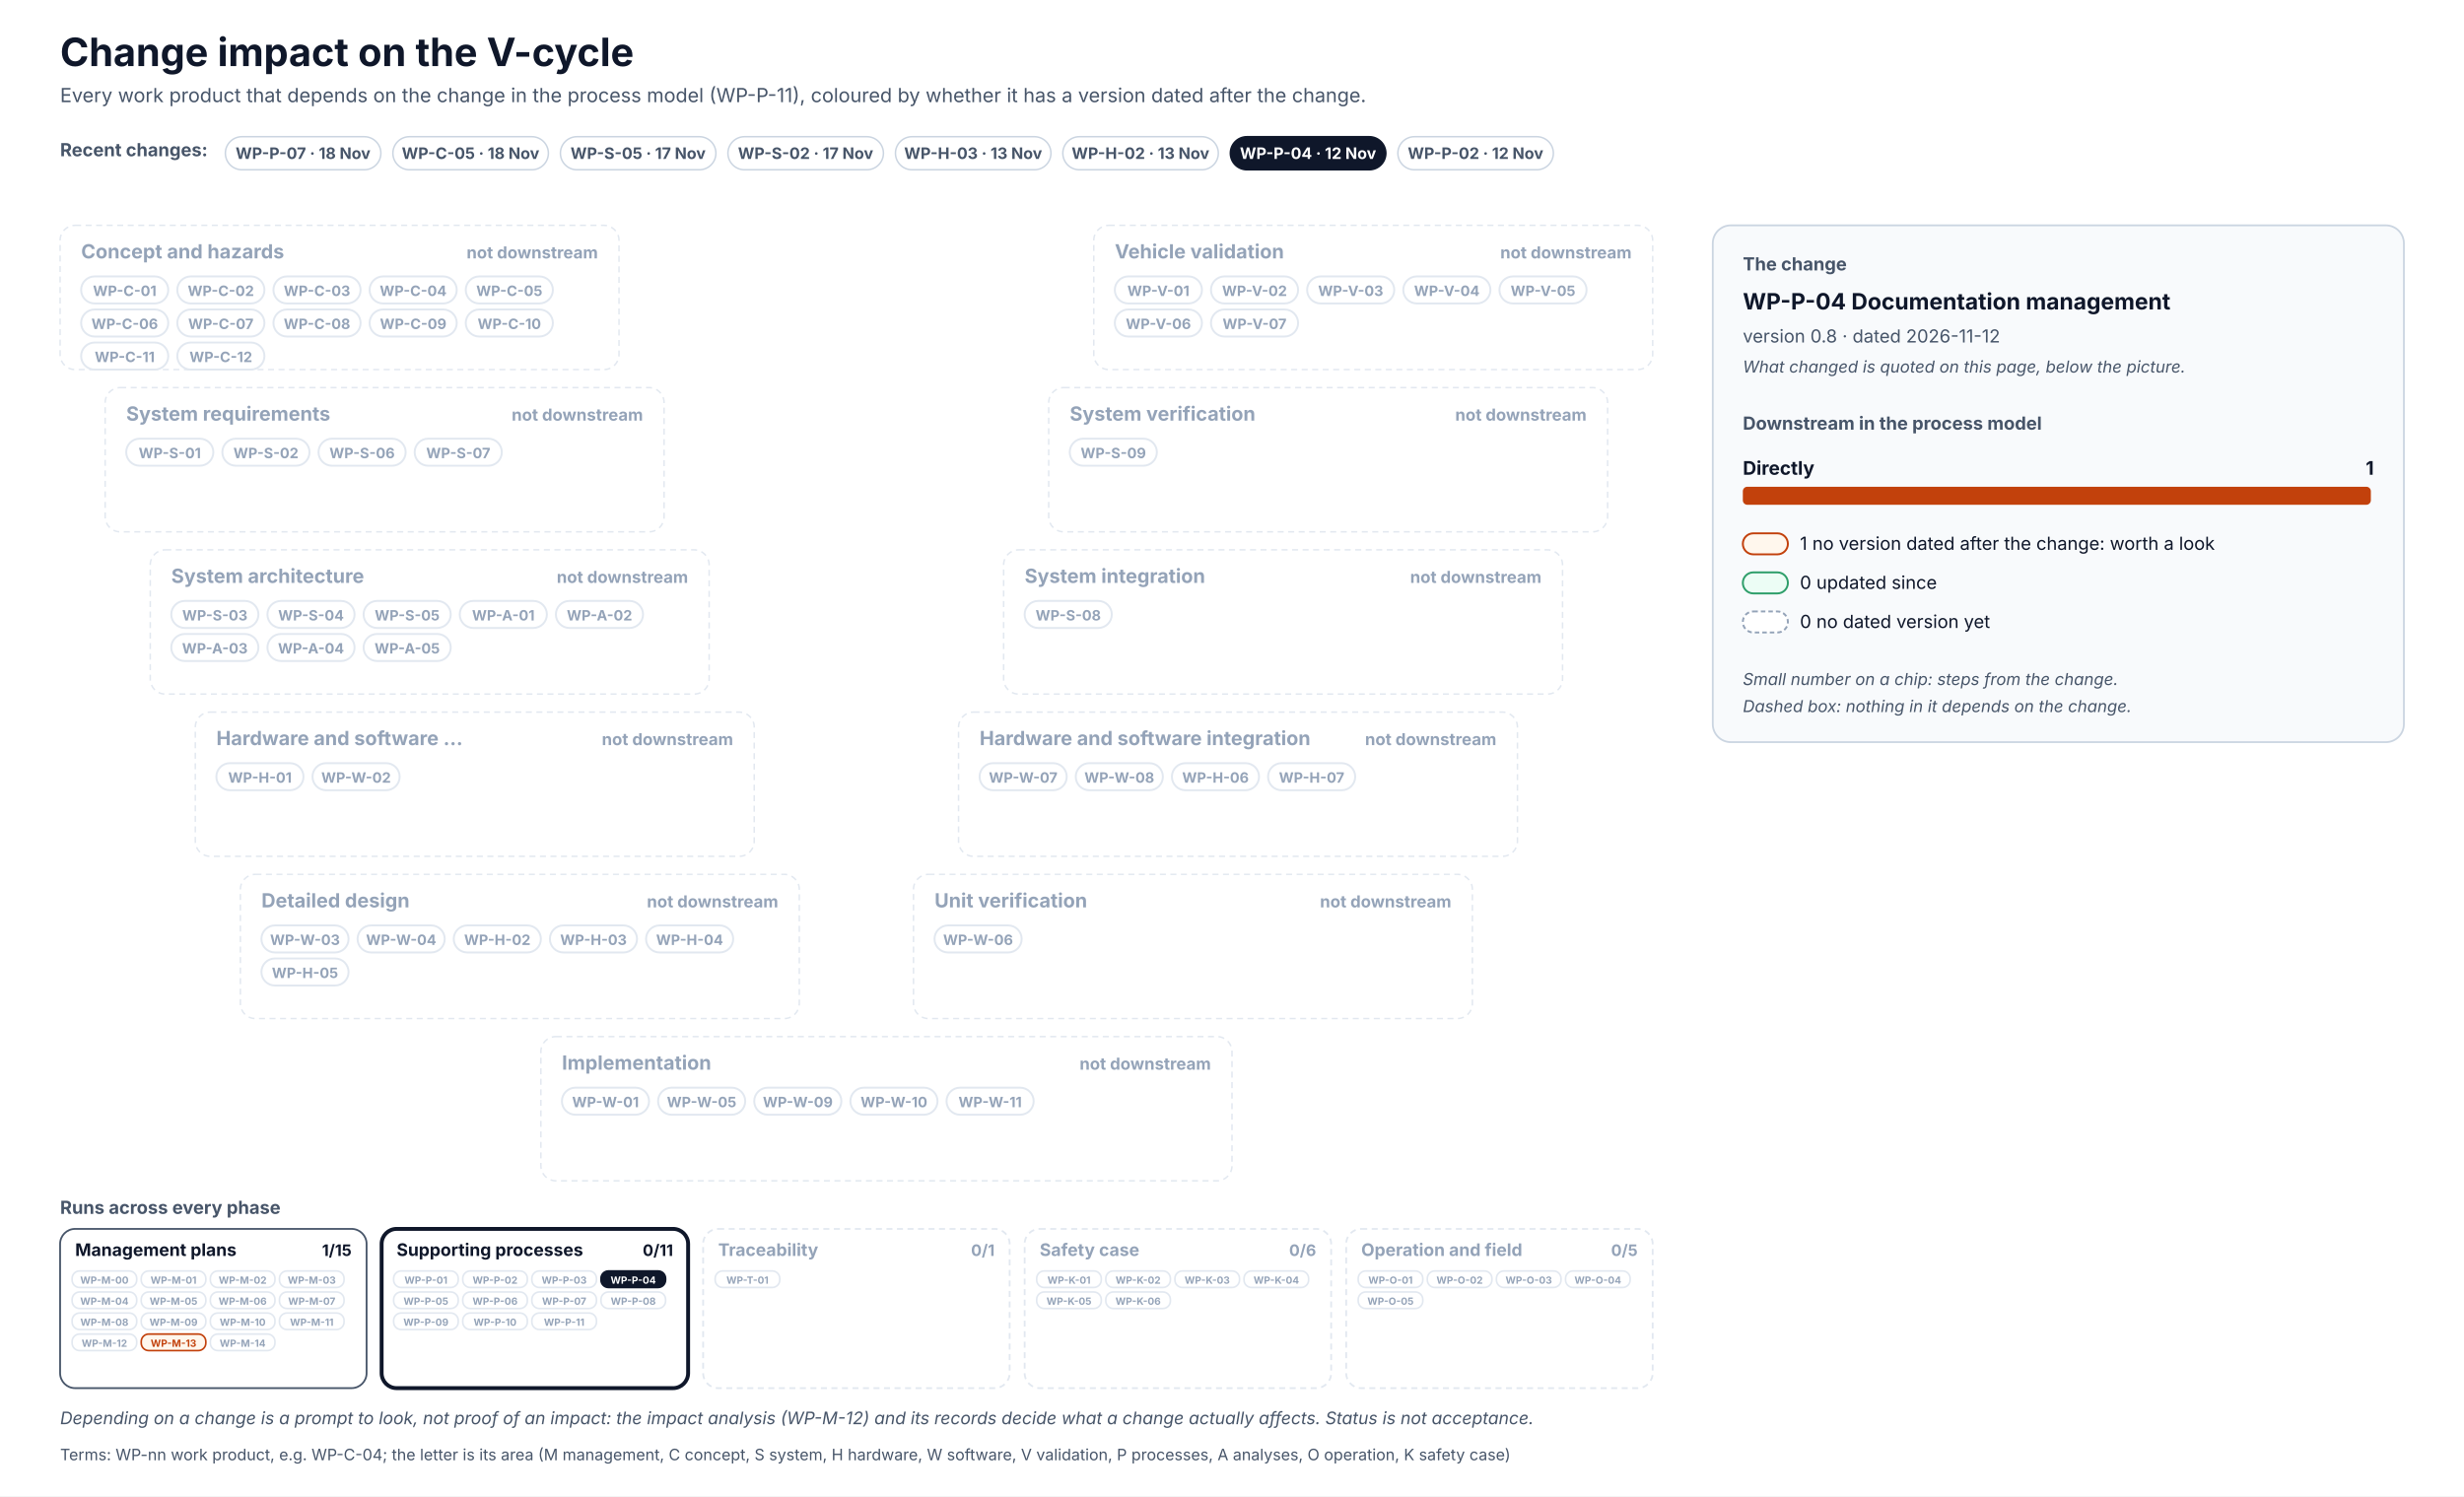
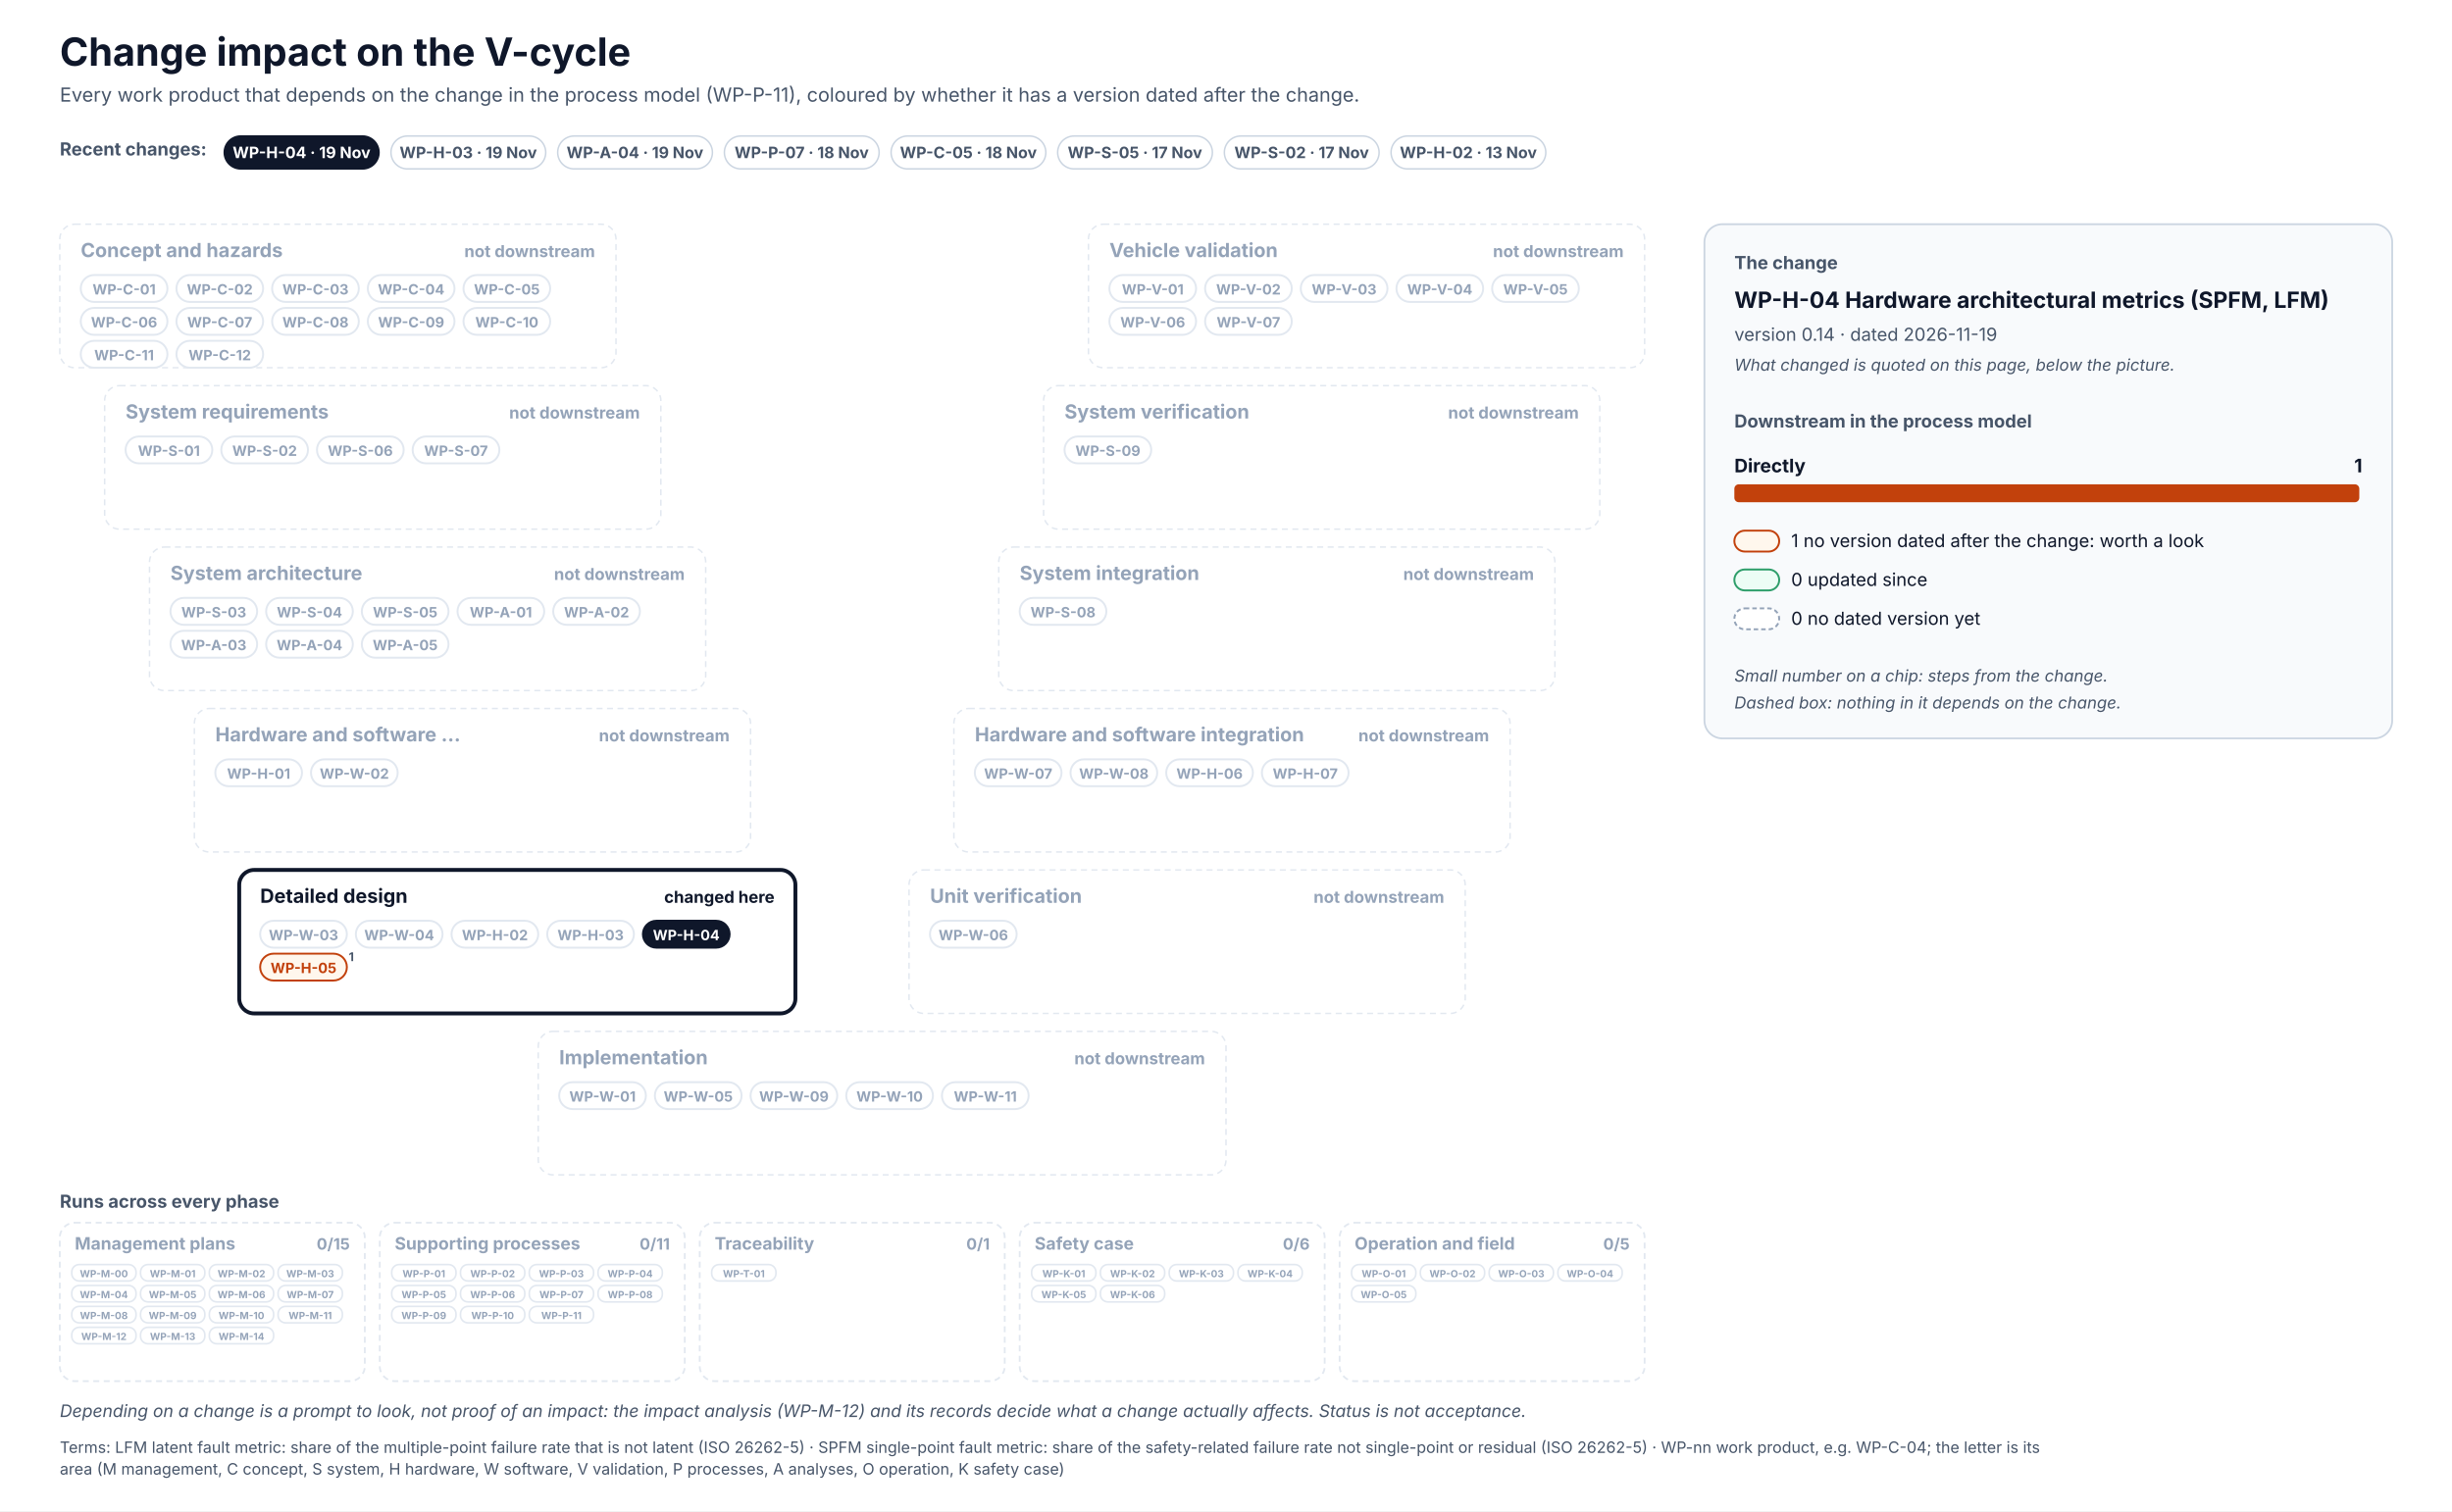
- <svg xmlns="http://www.w3.org/2000/svg" width="1640" height="996" viewBox="0 0 1640 996" font-family="Inter, 'Segoe UI', Helvetica, Arial, sans-serif" role="img">
+ <svg xmlns="http://www.w3.org/2000/svg" width="1640" height="1011" viewBox="0 0 1640 1011" font-family="Inter, 'Segoe UI', Helvetica, Arial, sans-serif" role="img">
  <defs>
    <pattern id="hatch" patternUnits="userSpaceOnUse" width="6" height="6" patternTransform="rotate(45)">
      <rect width="6" height="6" fill="#F1F5F9" />
      <line x1="0" y1="0" x2="0" y2="6" stroke="#CBD5E1" stroke-width="2" />
    </pattern>
  </defs>
-   <rect x="0" y="0" width="1640" height="996" rx="0" fill="#FFFFFF" stroke="none" stroke-width="0" />
+   <rect x="0" y="0" width="1640" height="1011" rx="0" fill="#FFFFFF" stroke="none" stroke-width="0" />
  <text x="40" y="44" font-size="26" fill="#0F172A" font-weight="700">Change impact on the V-cycle</text>
  <text x="40" y="68" font-size="13" fill="#475569">Every work product that depends on the change in the process model (WP-P-11), coloured by whether it has a version dated after the change.</text>
  <text x="40" y="104" font-size="12" fill="#475569" font-weight="700">Recent changes:</text>
  <g transform="translate(150,91)">
+     <rect x="0" y="0" width="103.5" height="22" rx="11.0" fill="#0F172A" stroke="#0F172A" stroke-width="1" />
+     <text x="51.7" y="14.8" font-size="10.5" fill="#FFFFFF" font-weight="700" text-anchor="middle">WP-H-04 · 19 Nov</text>
+   </g>
+   <g transform="translate(261.5,91)">
+     <rect x="0" y="0" width="103.5" height="22" rx="11.0" fill="#FFFFFF" stroke="#CBD5E1" stroke-width="1" />
+     <text x="51.7" y="14.8" font-size="10.5" fill="#475569" font-weight="700" text-anchor="middle">WP-H-03 · 19 Nov</text>
+   </g>
+   <g transform="translate(373,91)">
+     <rect x="0" y="0" width="103.5" height="22" rx="11.0" fill="#FFFFFF" stroke="#CBD5E1" stroke-width="1" />
+     <text x="51.7" y="14.8" font-size="10.5" fill="#475569" font-weight="700" text-anchor="middle">WP-A-04 · 19 Nov</text>
+   </g>
+   <g transform="translate(484.5,91)">
    <rect x="0" y="0" width="103.5" height="22" rx="11.0" fill="#FFFFFF" stroke="#CBD5E1" stroke-width="1" />
    <text x="51.7" y="14.8" font-size="10.5" fill="#475569" font-weight="700" text-anchor="middle">WP-P-07 · 18 Nov</text>
  </g>
-   <g transform="translate(261.5,91)">
+   <g transform="translate(596,91)">
    <rect x="0" y="0" width="103.5" height="22" rx="11.0" fill="#FFFFFF" stroke="#CBD5E1" stroke-width="1" />
    <text x="51.7" y="14.8" font-size="10.5" fill="#475569" font-weight="700" text-anchor="middle">WP-C-05 · 18 Nov</text>
  </g>
-   <g transform="translate(373,91)">
+   <g transform="translate(707.4,91)">
    <rect x="0" y="0" width="103.5" height="22" rx="11.0" fill="#FFFFFF" stroke="#CBD5E1" stroke-width="1" />
    <text x="51.7" y="14.8" font-size="10.5" fill="#475569" font-weight="700" text-anchor="middle">WP-S-05 · 17 Nov</text>
  </g>
-   <g transform="translate(484.5,91)">
+   <g transform="translate(818.9,91)">
    <rect x="0" y="0" width="103.5" height="22" rx="11.0" fill="#FFFFFF" stroke="#CBD5E1" stroke-width="1" />
    <text x="51.7" y="14.8" font-size="10.5" fill="#475569" font-weight="700" text-anchor="middle">WP-S-02 · 17 Nov</text>
  </g>
-   <g transform="translate(596,91)">
-     <rect x="0" y="0" width="103.5" height="22" rx="11.0" fill="#FFFFFF" stroke="#CBD5E1" stroke-width="1" />
-     <text x="51.7" y="14.8" font-size="10.5" fill="#475569" font-weight="700" text-anchor="middle">WP-H-03 · 13 Nov</text>
-   </g>
-   <g transform="translate(707.4,91)">
+   <g transform="translate(930.4,91)">
    <rect x="0" y="0" width="103.5" height="22" rx="11.0" fill="#FFFFFF" stroke="#CBD5E1" stroke-width="1" />
    <text x="51.7" y="14.8" font-size="10.5" fill="#475569" font-weight="700" text-anchor="middle">WP-H-02 · 13 Nov</text>
-   </g>
-   <g transform="translate(818.9,91)">
-     <rect x="0" y="0" width="103.5" height="22" rx="11.0" fill="#0F172A" stroke="#0F172A" stroke-width="1" />
-     <text x="51.7" y="14.8" font-size="10.5" fill="#FFFFFF" font-weight="700" text-anchor="middle">WP-P-04 · 12 Nov</text>
-   </g>
-   <g transform="translate(930.4,91)">
-     <rect x="0" y="0" width="103.5" height="22" rx="11.0" fill="#FFFFFF" stroke="#CBD5E1" stroke-width="1" />
-     <text x="51.7" y="14.8" font-size="10.5" fill="#475569" font-weight="700" text-anchor="middle">WP-P-02 · 12 Nov</text>
  </g>
  <rect x="40" y="150" width="372" height="96" rx="10" fill="#FFFFFF" stroke="#E2E8F0" stroke-width="1" stroke-dasharray="4 3" />
  <text x="54" y="172" font-size="13" fill="#94A3B8" font-weight="700">Concept and hazards</text>
  <text x="398" y="172" font-size="11" fill="#94A3B8" font-weight="700" text-anchor="end">not downstream</text>
  <rect x="54" y="184" width="58" height="18" rx="9.0" fill="#FFFFFF" stroke="#E2E8F0" stroke-width="1.3" />
  <text x="83" y="197" font-size="9.5" fill="#94A3B8" font-weight="700" text-anchor="middle">WP-C-01</text>
  <rect x="118" y="184" width="58" height="18" rx="9.0" fill="#FFFFFF" stroke="#E2E8F0" stroke-width="1.3" />
  <text x="147" y="197" font-size="9.5" fill="#94A3B8" font-weight="700" text-anchor="middle">WP-C-02</text>
  <rect x="182" y="184" width="58" height="18" rx="9.0" fill="#FFFFFF" stroke="#E2E8F0" stroke-width="1.3" />
  <text x="211" y="197" font-size="9.5" fill="#94A3B8" font-weight="700" text-anchor="middle">WP-C-03</text>
  <rect x="246" y="184" width="58" height="18" rx="9.0" fill="#FFFFFF" stroke="#E2E8F0" stroke-width="1.3" />
  <text x="275" y="197" font-size="9.5" fill="#94A3B8" font-weight="700" text-anchor="middle">WP-C-04</text>
  <rect x="310" y="184" width="58" height="18" rx="9.0" fill="#FFFFFF" stroke="#E2E8F0" stroke-width="1.3" />
  <text x="339" y="197" font-size="9.5" fill="#94A3B8" font-weight="700" text-anchor="middle">WP-C-05</text>
  <rect x="54" y="206" width="58" height="18" rx="9.0" fill="#FFFFFF" stroke="#E2E8F0" stroke-width="1.3" />
  <text x="83" y="219" font-size="9.5" fill="#94A3B8" font-weight="700" text-anchor="middle">WP-C-06</text>
  <rect x="118" y="206" width="58" height="18" rx="9.0" fill="#FFFFFF" stroke="#E2E8F0" stroke-width="1.3" />
  <text x="147" y="219" font-size="9.5" fill="#94A3B8" font-weight="700" text-anchor="middle">WP-C-07</text>
  <rect x="182" y="206" width="58" height="18" rx="9.0" fill="#FFFFFF" stroke="#E2E8F0" stroke-width="1.3" />
  <text x="211" y="219" font-size="9.5" fill="#94A3B8" font-weight="700" text-anchor="middle">WP-C-08</text>
  <rect x="246" y="206" width="58" height="18" rx="9.0" fill="#FFFFFF" stroke="#E2E8F0" stroke-width="1.3" />
  <text x="275" y="219" font-size="9.5" fill="#94A3B8" font-weight="700" text-anchor="middle">WP-C-09</text>
  <rect x="310" y="206" width="58" height="18" rx="9.0" fill="#FFFFFF" stroke="#E2E8F0" stroke-width="1.3" />
  <text x="339" y="219" font-size="9.5" fill="#94A3B8" font-weight="700" text-anchor="middle">WP-C-10</text>
  <rect x="54" y="228" width="58" height="18" rx="9.0" fill="#FFFFFF" stroke="#E2E8F0" stroke-width="1.3" />
  <text x="83" y="241" font-size="9.5" fill="#94A3B8" font-weight="700" text-anchor="middle">WP-C-11</text>
  <rect x="118" y="228" width="58" height="18" rx="9.0" fill="#FFFFFF" stroke="#E2E8F0" stroke-width="1.3" />
  <text x="147" y="241" font-size="9.5" fill="#94A3B8" font-weight="700" text-anchor="middle">WP-C-12</text>
  <rect x="728" y="150" width="372" height="96" rx="10" fill="#FFFFFF" stroke="#E2E8F0" stroke-width="1" stroke-dasharray="4 3" />
  <text x="742" y="172" font-size="13" fill="#94A3B8" font-weight="700">Vehicle validation</text>
  <text x="1086" y="172" font-size="11" fill="#94A3B8" font-weight="700" text-anchor="end">not downstream</text>
  <rect x="742" y="184" width="58" height="18" rx="9.0" fill="#FFFFFF" stroke="#E2E8F0" stroke-width="1.3" />
  <text x="771" y="197" font-size="9.5" fill="#94A3B8" font-weight="700" text-anchor="middle">WP-V-01</text>
  <rect x="806" y="184" width="58" height="18" rx="9.0" fill="#FFFFFF" stroke="#E2E8F0" stroke-width="1.3" />
  <text x="835" y="197" font-size="9.5" fill="#94A3B8" font-weight="700" text-anchor="middle">WP-V-02</text>
  <rect x="870" y="184" width="58" height="18" rx="9.0" fill="#FFFFFF" stroke="#E2E8F0" stroke-width="1.3" />
  <text x="899" y="197" font-size="9.5" fill="#94A3B8" font-weight="700" text-anchor="middle">WP-V-03</text>
  <rect x="934" y="184" width="58" height="18" rx="9.0" fill="#FFFFFF" stroke="#E2E8F0" stroke-width="1.3" />
  <text x="963" y="197" font-size="9.5" fill="#94A3B8" font-weight="700" text-anchor="middle">WP-V-04</text>
  <rect x="998" y="184" width="58" height="18" rx="9.0" fill="#FFFFFF" stroke="#E2E8F0" stroke-width="1.3" />
  <text x="1027" y="197" font-size="9.5" fill="#94A3B8" font-weight="700" text-anchor="middle">WP-V-05</text>
  <rect x="742" y="206" width="58" height="18" rx="9.0" fill="#FFFFFF" stroke="#E2E8F0" stroke-width="1.3" />
  <text x="771" y="219" font-size="9.5" fill="#94A3B8" font-weight="700" text-anchor="middle">WP-V-06</text>
  <rect x="806" y="206" width="58" height="18" rx="9.0" fill="#FFFFFF" stroke="#E2E8F0" stroke-width="1.3" />
  <text x="835" y="219" font-size="9.5" fill="#94A3B8" font-weight="700" text-anchor="middle">WP-V-07</text>
  <rect x="70" y="258" width="372" height="96" rx="10" fill="#FFFFFF" stroke="#E2E8F0" stroke-width="1" stroke-dasharray="4 3" />
  <text x="84" y="280" font-size="13" fill="#94A3B8" font-weight="700">System requirements</text>
  <text x="428" y="280" font-size="11" fill="#94A3B8" font-weight="700" text-anchor="end">not downstream</text>
  <rect x="84" y="292" width="58" height="18" rx="9.0" fill="#FFFFFF" stroke="#E2E8F0" stroke-width="1.3" />
  <text x="113" y="305" font-size="9.5" fill="#94A3B8" font-weight="700" text-anchor="middle">WP-S-01</text>
  <rect x="148" y="292" width="58" height="18" rx="9.0" fill="#FFFFFF" stroke="#E2E8F0" stroke-width="1.3" />
  <text x="177" y="305" font-size="9.5" fill="#94A3B8" font-weight="700" text-anchor="middle">WP-S-02</text>
  <rect x="212" y="292" width="58" height="18" rx="9.0" fill="#FFFFFF" stroke="#E2E8F0" stroke-width="1.3" />
  <text x="241" y="305" font-size="9.5" fill="#94A3B8" font-weight="700" text-anchor="middle">WP-S-06</text>
  <rect x="276" y="292" width="58" height="18" rx="9.0" fill="#FFFFFF" stroke="#E2E8F0" stroke-width="1.3" />
  <text x="305" y="305" font-size="9.5" fill="#94A3B8" font-weight="700" text-anchor="middle">WP-S-07</text>
  <rect x="698" y="258" width="372" height="96" rx="10" fill="#FFFFFF" stroke="#E2E8F0" stroke-width="1" stroke-dasharray="4 3" />
  <text x="712" y="280" font-size="13" fill="#94A3B8" font-weight="700">System verification</text>
  <text x="1056" y="280" font-size="11" fill="#94A3B8" font-weight="700" text-anchor="end">not downstream</text>
  <rect x="712" y="292" width="58" height="18" rx="9.0" fill="#FFFFFF" stroke="#E2E8F0" stroke-width="1.3" />
  <text x="741" y="305" font-size="9.5" fill="#94A3B8" font-weight="700" text-anchor="middle">WP-S-09</text>
  <rect x="100" y="366" width="372" height="96" rx="10" fill="#FFFFFF" stroke="#E2E8F0" stroke-width="1" stroke-dasharray="4 3" />
  <text x="114" y="388" font-size="13" fill="#94A3B8" font-weight="700">System architecture</text>
  <text x="458" y="388" font-size="11" fill="#94A3B8" font-weight="700" text-anchor="end">not downstream</text>
  <rect x="114" y="400" width="58" height="18" rx="9.0" fill="#FFFFFF" stroke="#E2E8F0" stroke-width="1.3" />
  <text x="143" y="413" font-size="9.5" fill="#94A3B8" font-weight="700" text-anchor="middle">WP-S-03</text>
  <rect x="178" y="400" width="58" height="18" rx="9.0" fill="#FFFFFF" stroke="#E2E8F0" stroke-width="1.3" />
  <text x="207" y="413" font-size="9.5" fill="#94A3B8" font-weight="700" text-anchor="middle">WP-S-04</text>
  <rect x="242" y="400" width="58" height="18" rx="9.0" fill="#FFFFFF" stroke="#E2E8F0" stroke-width="1.3" />
  <text x="271" y="413" font-size="9.5" fill="#94A3B8" font-weight="700" text-anchor="middle">WP-S-05</text>
  <rect x="306" y="400" width="58" height="18" rx="9.0" fill="#FFFFFF" stroke="#E2E8F0" stroke-width="1.3" />
  <text x="335" y="413" font-size="9.5" fill="#94A3B8" font-weight="700" text-anchor="middle">WP-A-01</text>
  <rect x="370" y="400" width="58" height="18" rx="9.0" fill="#FFFFFF" stroke="#E2E8F0" stroke-width="1.3" />
  <text x="399" y="413" font-size="9.5" fill="#94A3B8" font-weight="700" text-anchor="middle">WP-A-02</text>
  <rect x="114" y="422" width="58" height="18" rx="9.0" fill="#FFFFFF" stroke="#E2E8F0" stroke-width="1.3" />
  <text x="143" y="435" font-size="9.5" fill="#94A3B8" font-weight="700" text-anchor="middle">WP-A-03</text>
  <rect x="178" y="422" width="58" height="18" rx="9.0" fill="#FFFFFF" stroke="#E2E8F0" stroke-width="1.3" />
  <text x="207" y="435" font-size="9.5" fill="#94A3B8" font-weight="700" text-anchor="middle">WP-A-04</text>
  <rect x="242" y="422" width="58" height="18" rx="9.0" fill="#FFFFFF" stroke="#E2E8F0" stroke-width="1.3" />
  <text x="271" y="435" font-size="9.5" fill="#94A3B8" font-weight="700" text-anchor="middle">WP-A-05</text>
  <rect x="668" y="366" width="372" height="96" rx="10" fill="#FFFFFF" stroke="#E2E8F0" stroke-width="1" stroke-dasharray="4 3" />
  <text x="682" y="388" font-size="13" fill="#94A3B8" font-weight="700">System integration</text>
  <text x="1026" y="388" font-size="11" fill="#94A3B8" font-weight="700" text-anchor="end">not downstream</text>
  <rect x="682" y="400" width="58" height="18" rx="9.0" fill="#FFFFFF" stroke="#E2E8F0" stroke-width="1.3" />
  <text x="711" y="413" font-size="9.5" fill="#94A3B8" font-weight="700" text-anchor="middle">WP-S-08</text>
  <rect x="130" y="474" width="372" height="96" rx="10" fill="#FFFFFF" stroke="#E2E8F0" stroke-width="1" stroke-dasharray="4 3" />
  <text x="144" y="496" font-size="13" fill="#94A3B8" font-weight="700">Hardware and software …</text>
  <text x="488" y="496" font-size="11" fill="#94A3B8" font-weight="700" text-anchor="end">not downstream</text>
  <rect x="144" y="508" width="58" height="18" rx="9.0" fill="#FFFFFF" stroke="#E2E8F0" stroke-width="1.3" />
  <text x="173" y="521" font-size="9.5" fill="#94A3B8" font-weight="700" text-anchor="middle">WP-H-01</text>
  <rect x="208" y="508" width="58" height="18" rx="9.0" fill="#FFFFFF" stroke="#E2E8F0" stroke-width="1.3" />
  <text x="237" y="521" font-size="9.5" fill="#94A3B8" font-weight="700" text-anchor="middle">WP-W-02</text>
  <rect x="638" y="474" width="372" height="96" rx="10" fill="#FFFFFF" stroke="#E2E8F0" stroke-width="1" stroke-dasharray="4 3" />
  <text x="652" y="496" font-size="13" fill="#94A3B8" font-weight="700">Hardware and software integration</text>
  <text x="996" y="496" font-size="11" fill="#94A3B8" font-weight="700" text-anchor="end">not downstream</text>
  <rect x="652" y="508" width="58" height="18" rx="9.0" fill="#FFFFFF" stroke="#E2E8F0" stroke-width="1.3" />
  <text x="681" y="521" font-size="9.5" fill="#94A3B8" font-weight="700" text-anchor="middle">WP-W-07</text>
  <rect x="716" y="508" width="58" height="18" rx="9.0" fill="#FFFFFF" stroke="#E2E8F0" stroke-width="1.3" />
  <text x="745" y="521" font-size="9.5" fill="#94A3B8" font-weight="700" text-anchor="middle">WP-W-08</text>
  <rect x="780" y="508" width="58" height="18" rx="9.0" fill="#FFFFFF" stroke="#E2E8F0" stroke-width="1.3" />
  <text x="809" y="521" font-size="9.5" fill="#94A3B8" font-weight="700" text-anchor="middle">WP-H-06</text>
  <rect x="844" y="508" width="58" height="18" rx="9.0" fill="#FFFFFF" stroke="#E2E8F0" stroke-width="1.3" />
  <text x="873" y="521" font-size="9.5" fill="#94A3B8" font-weight="700" text-anchor="middle">WP-H-07</text>
-   <rect x="160" y="582" width="372" height="96" rx="10" fill="#FFFFFF" stroke="#E2E8F0" stroke-width="1" stroke-dasharray="4 3" />
-   <text x="174" y="604" font-size="13" fill="#94A3B8" font-weight="700">Detailed design</text>
-   <text x="518" y="604" font-size="11" fill="#94A3B8" font-weight="700" text-anchor="end">not downstream</text>
+   <rect x="160" y="582" width="372" height="96" rx="10" fill="#FFFFFF" stroke="#0F172A" stroke-width="2.6" />
+   <text x="174" y="604" font-size="13" fill="#0F172A" font-weight="700">Detailed design</text>
+   <text x="518" y="604" font-size="11" fill="#0F172A" font-weight="700" text-anchor="end">changed here</text>
  <rect x="174" y="616" width="58" height="18" rx="9.0" fill="#FFFFFF" stroke="#E2E8F0" stroke-width="1.3" />
  <text x="203" y="629" font-size="9.5" fill="#94A3B8" font-weight="700" text-anchor="middle">WP-W-03</text>
  <rect x="238" y="616" width="58" height="18" rx="9.0" fill="#FFFFFF" stroke="#E2E8F0" stroke-width="1.3" />
  <text x="267" y="629" font-size="9.5" fill="#94A3B8" font-weight="700" text-anchor="middle">WP-W-04</text>
  <rect x="302" y="616" width="58" height="18" rx="9.0" fill="#FFFFFF" stroke="#E2E8F0" stroke-width="1.3" />
  <text x="331" y="629" font-size="9.5" fill="#94A3B8" font-weight="700" text-anchor="middle">WP-H-02</text>
  <rect x="366" y="616" width="58" height="18" rx="9.0" fill="#FFFFFF" stroke="#E2E8F0" stroke-width="1.3" />
  <text x="395" y="629" font-size="9.5" fill="#94A3B8" font-weight="700" text-anchor="middle">WP-H-03</text>
-   <rect x="430" y="616" width="58" height="18" rx="9.0" fill="#FFFFFF" stroke="#E2E8F0" stroke-width="1.3" />
-   <text x="459" y="629" font-size="9.5" fill="#94A3B8" font-weight="700" text-anchor="middle">WP-H-04</text>
-   <rect x="174" y="638" width="58" height="18" rx="9.0" fill="#FFFFFF" stroke="#E2E8F0" stroke-width="1.3" />
-   <text x="203" y="651" font-size="9.5" fill="#94A3B8" font-weight="700" text-anchor="middle">WP-H-05</text>
+   <rect x="430" y="616" width="58" height="18" rx="9.0" fill="#0F172A" stroke="#0F172A" stroke-width="1.3" />
+   <text x="459" y="629" font-size="9.5" fill="#FFFFFF" font-weight="700" text-anchor="middle">WP-H-04</text>
+   <rect x="174" y="638" width="58" height="18" rx="9.0" fill="#FFF7ED" stroke="#C2410C" stroke-width="1.3" />
+   <text x="203" y="651" font-size="9.5" fill="#C2410C" font-weight="700" text-anchor="middle">WP-H-05</text>
+   <text x="235" y="643" font-size="8" fill="#475569" font-weight="700" text-anchor="middle">1</text>
  <rect x="608" y="582" width="372" height="96" rx="10" fill="#FFFFFF" stroke="#E2E8F0" stroke-width="1" stroke-dasharray="4 3" />
  <text x="622" y="604" font-size="13" fill="#94A3B8" font-weight="700">Unit verification</text>
  <text x="966" y="604" font-size="11" fill="#94A3B8" font-weight="700" text-anchor="end">not downstream</text>
  <rect x="622" y="616" width="58" height="18" rx="9.0" fill="#FFFFFF" stroke="#E2E8F0" stroke-width="1.3" />
  <text x="651" y="629" font-size="9.5" fill="#94A3B8" font-weight="700" text-anchor="middle">WP-W-06</text>
  <rect x="360" y="690" width="460" height="96" rx="10" fill="#FFFFFF" stroke="#E2E8F0" stroke-width="1" stroke-dasharray="4 3" />
  <text x="374" y="712" font-size="13" fill="#94A3B8" font-weight="700">Implementation</text>
  <text x="806" y="712" font-size="11" fill="#94A3B8" font-weight="700" text-anchor="end">not downstream</text>
  <rect x="374" y="724" width="58" height="18" rx="9.0" fill="#FFFFFF" stroke="#E2E8F0" stroke-width="1.3" />
  <text x="403" y="737" font-size="9.5" fill="#94A3B8" font-weight="700" text-anchor="middle">WP-W-01</text>
  <rect x="438" y="724" width="58" height="18" rx="9.0" fill="#FFFFFF" stroke="#E2E8F0" stroke-width="1.3" />
  <text x="467" y="737" font-size="9.5" fill="#94A3B8" font-weight="700" text-anchor="middle">WP-W-05</text>
  <rect x="502" y="724" width="58" height="18" rx="9.0" fill="#FFFFFF" stroke="#E2E8F0" stroke-width="1.3" />
  <text x="531" y="737" font-size="9.5" fill="#94A3B8" font-weight="700" text-anchor="middle">WP-W-09</text>
  <rect x="566" y="724" width="58" height="18" rx="9.0" fill="#FFFFFF" stroke="#E2E8F0" stroke-width="1.3" />
  <text x="595" y="737" font-size="9.5" fill="#94A3B8" font-weight="700" text-anchor="middle">WP-W-10</text>
  <rect x="630" y="724" width="58" height="18" rx="9.0" fill="#FFFFFF" stroke="#E2E8F0" stroke-width="1.3" />
  <text x="659" y="737" font-size="9.5" fill="#94A3B8" font-weight="700" text-anchor="middle">WP-W-11</text>
  <text x="40" y="808" font-size="12" fill="#475569" font-weight="700">Runs across every phase</text>
-   <rect x="40" y="818" width="204" height="106" rx="10" fill="#FFFFFF" stroke="#475569" stroke-width="1.2" />
-   <text x="50" y="836" font-size="11.5" fill="#0F172A" font-weight="700">Management plans</text>
-   <text x="234" y="836" font-size="10.5" fill="#0F172A" font-weight="700" text-anchor="end">1/15</text>
+   <rect x="40" y="818" width="204" height="106" rx="10" fill="#FFFFFF" stroke="#E2E8F0" stroke-width="1.2" stroke-dasharray="4 3" />
+   <text x="50" y="836" font-size="11.5" fill="#94A3B8" font-weight="700">Management plans</text>
+   <text x="234" y="836" font-size="10.5" fill="#94A3B8" font-weight="700" text-anchor="end">0/15</text>
  <rect x="48" y="846" width="43" height="11" rx="5" fill="#FFFFFF" stroke="#E2E8F0" stroke-width="1.1" />
  <text x="69.5" y="854.5" font-size="6.6" fill="#94A3B8" font-weight="700" text-anchor="middle">WP-M-00</text>
  <rect x="94" y="846" width="43" height="11" rx="5" fill="#FFFFFF" stroke="#E2E8F0" stroke-width="1.1" />
  <text x="115.5" y="854.5" font-size="6.6" fill="#94A3B8" font-weight="700" text-anchor="middle">WP-M-01</text>
  <rect x="140" y="846" width="43" height="11" rx="5" fill="#FFFFFF" stroke="#E2E8F0" stroke-width="1.1" />
  <text x="161.5" y="854.5" font-size="6.6" fill="#94A3B8" font-weight="700" text-anchor="middle">WP-M-02</text>
  <rect x="186" y="846" width="43" height="11" rx="5" fill="#FFFFFF" stroke="#E2E8F0" stroke-width="1.1" />
  <text x="207.5" y="854.5" font-size="6.6" fill="#94A3B8" font-weight="700" text-anchor="middle">WP-M-03</text>
  <rect x="48" y="860" width="43" height="11" rx="5" fill="#FFFFFF" stroke="#E2E8F0" stroke-width="1.1" />
  <text x="69.5" y="868.5" font-size="6.6" fill="#94A3B8" font-weight="700" text-anchor="middle">WP-M-04</text>
  <rect x="94" y="860" width="43" height="11" rx="5" fill="#FFFFFF" stroke="#E2E8F0" stroke-width="1.1" />
  <text x="115.5" y="868.5" font-size="6.6" fill="#94A3B8" font-weight="700" text-anchor="middle">WP-M-05</text>
  <rect x="140" y="860" width="43" height="11" rx="5" fill="#FFFFFF" stroke="#E2E8F0" stroke-width="1.1" />
  <text x="161.5" y="868.5" font-size="6.6" fill="#94A3B8" font-weight="700" text-anchor="middle">WP-M-06</text>
  <rect x="186" y="860" width="43" height="11" rx="5" fill="#FFFFFF" stroke="#E2E8F0" stroke-width="1.1" />
  <text x="207.5" y="868.5" font-size="6.6" fill="#94A3B8" font-weight="700" text-anchor="middle">WP-M-07</text>
  <rect x="48" y="874" width="43" height="11" rx="5" fill="#FFFFFF" stroke="#E2E8F0" stroke-width="1.1" />
  <text x="69.5" y="882.5" font-size="6.6" fill="#94A3B8" font-weight="700" text-anchor="middle">WP-M-08</text>
  <rect x="94" y="874" width="43" height="11" rx="5" fill="#FFFFFF" stroke="#E2E8F0" stroke-width="1.1" />
  <text x="115.5" y="882.5" font-size="6.6" fill="#94A3B8" font-weight="700" text-anchor="middle">WP-M-09</text>
  <rect x="140" y="874" width="43" height="11" rx="5" fill="#FFFFFF" stroke="#E2E8F0" stroke-width="1.1" />
  <text x="161.5" y="882.5" font-size="6.6" fill="#94A3B8" font-weight="700" text-anchor="middle">WP-M-10</text>
  <rect x="186" y="874" width="43" height="11" rx="5" fill="#FFFFFF" stroke="#E2E8F0" stroke-width="1.1" />
  <text x="207.5" y="882.5" font-size="6.6" fill="#94A3B8" font-weight="700" text-anchor="middle">WP-M-11</text>
  <rect x="48" y="888" width="43" height="11" rx="5" fill="#FFFFFF" stroke="#E2E8F0" stroke-width="1.1" />
  <text x="69.5" y="896.5" font-size="6.6" fill="#94A3B8" font-weight="700" text-anchor="middle">WP-M-12</text>
-   <rect x="94" y="888" width="43" height="11" rx="5" fill="#FFF7ED" stroke="#C2410C" stroke-width="1.1" />
-   <text x="115.5" y="896.5" font-size="6.6" fill="#C2410C" font-weight="700" text-anchor="middle">WP-M-13</text>
+   <rect x="94" y="888" width="43" height="11" rx="5" fill="#FFFFFF" stroke="#E2E8F0" stroke-width="1.1" />
+   <text x="115.5" y="896.5" font-size="6.6" fill="#94A3B8" font-weight="700" text-anchor="middle">WP-M-13</text>
  <rect x="140" y="888" width="43" height="11" rx="5" fill="#FFFFFF" stroke="#E2E8F0" stroke-width="1.1" />
  <text x="161.5" y="896.5" font-size="6.6" fill="#94A3B8" font-weight="700" text-anchor="middle">WP-M-14</text>
-   <rect x="254" y="818" width="204" height="106" rx="10" fill="#FFFFFF" stroke="#0F172A" stroke-width="2.6" />
-   <text x="264" y="836" font-size="11.5" fill="#0F172A" font-weight="700">Supporting processes</text>
-   <text x="448" y="836" font-size="10.5" fill="#0F172A" font-weight="700" text-anchor="end">0/11</text>
+   <rect x="254" y="818" width="204" height="106" rx="10" fill="#FFFFFF" stroke="#E2E8F0" stroke-width="1.2" stroke-dasharray="4 3" />
+   <text x="264" y="836" font-size="11.5" fill="#94A3B8" font-weight="700">Supporting processes</text>
+   <text x="448" y="836" font-size="10.5" fill="#94A3B8" font-weight="700" text-anchor="end">0/11</text>
  <rect x="262" y="846" width="43" height="11" rx="5" fill="#FFFFFF" stroke="#E2E8F0" stroke-width="1.1" />
  <text x="283.5" y="854.5" font-size="6.6" fill="#94A3B8" font-weight="700" text-anchor="middle">WP-P-01</text>
  <rect x="308" y="846" width="43" height="11" rx="5" fill="#FFFFFF" stroke="#E2E8F0" stroke-width="1.1" />
  <text x="329.5" y="854.5" font-size="6.6" fill="#94A3B8" font-weight="700" text-anchor="middle">WP-P-02</text>
  <rect x="354" y="846" width="43" height="11" rx="5" fill="#FFFFFF" stroke="#E2E8F0" stroke-width="1.1" />
  <text x="375.5" y="854.5" font-size="6.6" fill="#94A3B8" font-weight="700" text-anchor="middle">WP-P-03</text>
-   <rect x="400" y="846" width="43" height="11" rx="5" fill="#0F172A" stroke="#0F172A" stroke-width="1.1" />
-   <text x="421.5" y="854.5" font-size="6.6" fill="#FFFFFF" font-weight="700" text-anchor="middle">WP-P-04</text>
+   <rect x="400" y="846" width="43" height="11" rx="5" fill="#FFFFFF" stroke="#E2E8F0" stroke-width="1.1" />
+   <text x="421.5" y="854.5" font-size="6.6" fill="#94A3B8" font-weight="700" text-anchor="middle">WP-P-04</text>
  <rect x="262" y="860" width="43" height="11" rx="5" fill="#FFFFFF" stroke="#E2E8F0" stroke-width="1.1" />
  <text x="283.5" y="868.5" font-size="6.6" fill="#94A3B8" font-weight="700" text-anchor="middle">WP-P-05</text>
  <rect x="308" y="860" width="43" height="11" rx="5" fill="#FFFFFF" stroke="#E2E8F0" stroke-width="1.1" />
  <text x="329.5" y="868.5" font-size="6.6" fill="#94A3B8" font-weight="700" text-anchor="middle">WP-P-06</text>
  <rect x="354" y="860" width="43" height="11" rx="5" fill="#FFFFFF" stroke="#E2E8F0" stroke-width="1.1" />
  <text x="375.5" y="868.5" font-size="6.6" fill="#94A3B8" font-weight="700" text-anchor="middle">WP-P-07</text>
  <rect x="400" y="860" width="43" height="11" rx="5" fill="#FFFFFF" stroke="#E2E8F0" stroke-width="1.1" />
  <text x="421.5" y="868.5" font-size="6.6" fill="#94A3B8" font-weight="700" text-anchor="middle">WP-P-08</text>
  <rect x="262" y="874" width="43" height="11" rx="5" fill="#FFFFFF" stroke="#E2E8F0" stroke-width="1.1" />
  <text x="283.5" y="882.5" font-size="6.6" fill="#94A3B8" font-weight="700" text-anchor="middle">WP-P-09</text>
  <rect x="308" y="874" width="43" height="11" rx="5" fill="#FFFFFF" stroke="#E2E8F0" stroke-width="1.1" />
  <text x="329.5" y="882.5" font-size="6.6" fill="#94A3B8" font-weight="700" text-anchor="middle">WP-P-10</text>
  <rect x="354" y="874" width="43" height="11" rx="5" fill="#FFFFFF" stroke="#E2E8F0" stroke-width="1.1" />
  <text x="375.5" y="882.5" font-size="6.6" fill="#94A3B8" font-weight="700" text-anchor="middle">WP-P-11</text>
  <rect x="468" y="818" width="204" height="106" rx="10" fill="#FFFFFF" stroke="#E2E8F0" stroke-width="1.2" stroke-dasharray="4 3" />
  <text x="478" y="836" font-size="11.5" fill="#94A3B8" font-weight="700">Traceability</text>
  <text x="662" y="836" font-size="10.5" fill="#94A3B8" font-weight="700" text-anchor="end">0/1</text>
  <rect x="476" y="846" width="43" height="11" rx="5" fill="#FFFFFF" stroke="#E2E8F0" stroke-width="1.1" />
  <text x="497.5" y="854.5" font-size="6.6" fill="#94A3B8" font-weight="700" text-anchor="middle">WP-T-01</text>
  <rect x="682" y="818" width="204" height="106" rx="10" fill="#FFFFFF" stroke="#E2E8F0" stroke-width="1.2" stroke-dasharray="4 3" />
  <text x="692" y="836" font-size="11.5" fill="#94A3B8" font-weight="700">Safety case</text>
  <text x="876" y="836" font-size="10.5" fill="#94A3B8" font-weight="700" text-anchor="end">0/6</text>
  <rect x="690" y="846" width="43" height="11" rx="5" fill="#FFFFFF" stroke="#E2E8F0" stroke-width="1.1" />
  <text x="711.5" y="854.5" font-size="6.6" fill="#94A3B8" font-weight="700" text-anchor="middle">WP-K-01</text>
  <rect x="736" y="846" width="43" height="11" rx="5" fill="#FFFFFF" stroke="#E2E8F0" stroke-width="1.1" />
  <text x="757.5" y="854.5" font-size="6.6" fill="#94A3B8" font-weight="700" text-anchor="middle">WP-K-02</text>
  <rect x="782" y="846" width="43" height="11" rx="5" fill="#FFFFFF" stroke="#E2E8F0" stroke-width="1.1" />
  <text x="803.5" y="854.5" font-size="6.6" fill="#94A3B8" font-weight="700" text-anchor="middle">WP-K-03</text>
  <rect x="828" y="846" width="43" height="11" rx="5" fill="#FFFFFF" stroke="#E2E8F0" stroke-width="1.1" />
  <text x="849.5" y="854.5" font-size="6.6" fill="#94A3B8" font-weight="700" text-anchor="middle">WP-K-04</text>
  <rect x="690" y="860" width="43" height="11" rx="5" fill="#FFFFFF" stroke="#E2E8F0" stroke-width="1.1" />
  <text x="711.5" y="868.5" font-size="6.6" fill="#94A3B8" font-weight="700" text-anchor="middle">WP-K-05</text>
  <rect x="736" y="860" width="43" height="11" rx="5" fill="#FFFFFF" stroke="#E2E8F0" stroke-width="1.1" />
  <text x="757.5" y="868.5" font-size="6.6" fill="#94A3B8" font-weight="700" text-anchor="middle">WP-K-06</text>
  <rect x="896" y="818" width="204" height="106" rx="10" fill="#FFFFFF" stroke="#E2E8F0" stroke-width="1.2" stroke-dasharray="4 3" />
  <text x="906" y="836" font-size="11.5" fill="#94A3B8" font-weight="700">Operation and field</text>
  <text x="1090" y="836" font-size="10.5" fill="#94A3B8" font-weight="700" text-anchor="end">0/5</text>
  <rect x="904" y="846" width="43" height="11" rx="5" fill="#FFFFFF" stroke="#E2E8F0" stroke-width="1.1" />
  <text x="925.5" y="854.5" font-size="6.6" fill="#94A3B8" font-weight="700" text-anchor="middle">WP-O-01</text>
  <rect x="950" y="846" width="43" height="11" rx="5" fill="#FFFFFF" stroke="#E2E8F0" stroke-width="1.1" />
  <text x="971.5" y="854.5" font-size="6.6" fill="#94A3B8" font-weight="700" text-anchor="middle">WP-O-02</text>
  <rect x="996" y="846" width="43" height="11" rx="5" fill="#FFFFFF" stroke="#E2E8F0" stroke-width="1.1" />
  <text x="1017.5" y="854.5" font-size="6.6" fill="#94A3B8" font-weight="700" text-anchor="middle">WP-O-03</text>
  <rect x="1042" y="846" width="43" height="11" rx="5" fill="#FFFFFF" stroke="#E2E8F0" stroke-width="1.1" />
  <text x="1063.5" y="854.5" font-size="6.6" fill="#94A3B8" font-weight="700" text-anchor="middle">WP-O-04</text>
  <rect x="904" y="860" width="43" height="11" rx="5" fill="#FFFFFF" stroke="#E2E8F0" stroke-width="1.1" />
  <text x="925.5" y="868.5" font-size="6.6" fill="#94A3B8" font-weight="700" text-anchor="middle">WP-O-05</text>
  <rect x="1140" y="150" width="460" height="344" rx="12" fill="#F8FAFC" stroke="#CBD5E1" stroke-width="1.2" />
  <text x="1160" y="180" font-size="12" fill="#475569" font-weight="700">The change</text>
-   <text x="1160" y="206" font-size="15" fill="#0F172A" font-weight="700">WP-P-04 Documentation management</text>
-   <text x="1160" y="228" font-size="12" fill="#475569">version 0.8 · dated 2026-11-12</text>
+   <text x="1160" y="206" font-size="15" fill="#0F172A" font-weight="700">WP-H-04 Hardware architectural metrics (SPFM, LFM)</text>
+   <text x="1160" y="228" font-size="12" fill="#475569">version 0.14 · dated 2026-11-19</text>
  <text x="1160" y="248" font-size="11" fill="#475569" font-style="italic">What changed is quoted on this page, below the picture.</text>
  <text x="1160" y="286" font-size="12" fill="#475569" font-weight="700">Downstream in the process model</text>
  <text x="1160" y="316" font-size="12.5" fill="#0F172A" font-weight="700">Directly</text>
  <text x="1580" y="316" font-size="12.5" fill="#0F172A" font-weight="700" text-anchor="end">1</text>
  <rect x="1160" y="324" width="418" height="12" rx="3" fill="#C2410C" stroke="none" stroke-width="0" />
  <rect x="1160" y="355" width="30" height="14" rx="7" fill="#FFF7ED" stroke="#C2410C" stroke-width="1.3" />
  <text x="1198" y="366" font-size="12" fill="#0F172A">1 no version dated after the change: worth a look</text>
  <rect x="1160" y="381" width="30" height="14" rx="7" fill="#ECFDF5" stroke="#2E9E6A" stroke-width="1.3" />
  <text x="1198" y="392" font-size="12" fill="#0F172A">0 updated since</text>
  <rect x="1160" y="407" width="30" height="14" rx="7" fill="#FFFFFF" stroke="#94A3B8" stroke-width="1.3" stroke-dasharray="3 2" />
  <text x="1198" y="418" font-size="12" fill="#0F172A">0 no dated version yet</text>
  <text x="1160" y="456" font-size="11" fill="#475569" font-style="italic">Small number on a chip: steps from the change.</text>
  <text x="1160" y="474" font-size="11" fill="#475569" font-style="italic">Dashed box: nothing in it depends on the change.</text>
  <text x="40" y="948" font-size="11.5" fill="#475569" font-style="italic">Depending on a change is a prompt to look, not proof of an impact: the impact analysis (WP-M-12) and its records decide what a change actually affects. Status is not acceptance.</text>
  <g class="terms">
-     <text x="40" y="972" font-size="10.5" fill="#475569">Terms: WP-nn work product, e.g. WP-C-04; the letter is its area (M management, C concept, S system, H hardware, W software, V validation, P processes, A analyses, O operation, K safety case)</text>
+     <text x="40" y="972" font-size="10.5" fill="#475569">Terms: LFM latent fault metric: share of the multiple-point failure rate that is not latent (ISO 26262-5) · SPFM single-point fault metric: share of the safety-related failure rate not single-point or residual (ISO 26262-5) · WP-nn work product, e.g. WP-C-04; the letter is its</text>
+     <text x="40" y="986.5" font-size="10.5" fill="#475569">area (M management, C concept, S system, H hardware, W software, V validation, P processes, A analyses, O operation, K safety case)</text>
  </g>
</svg>
